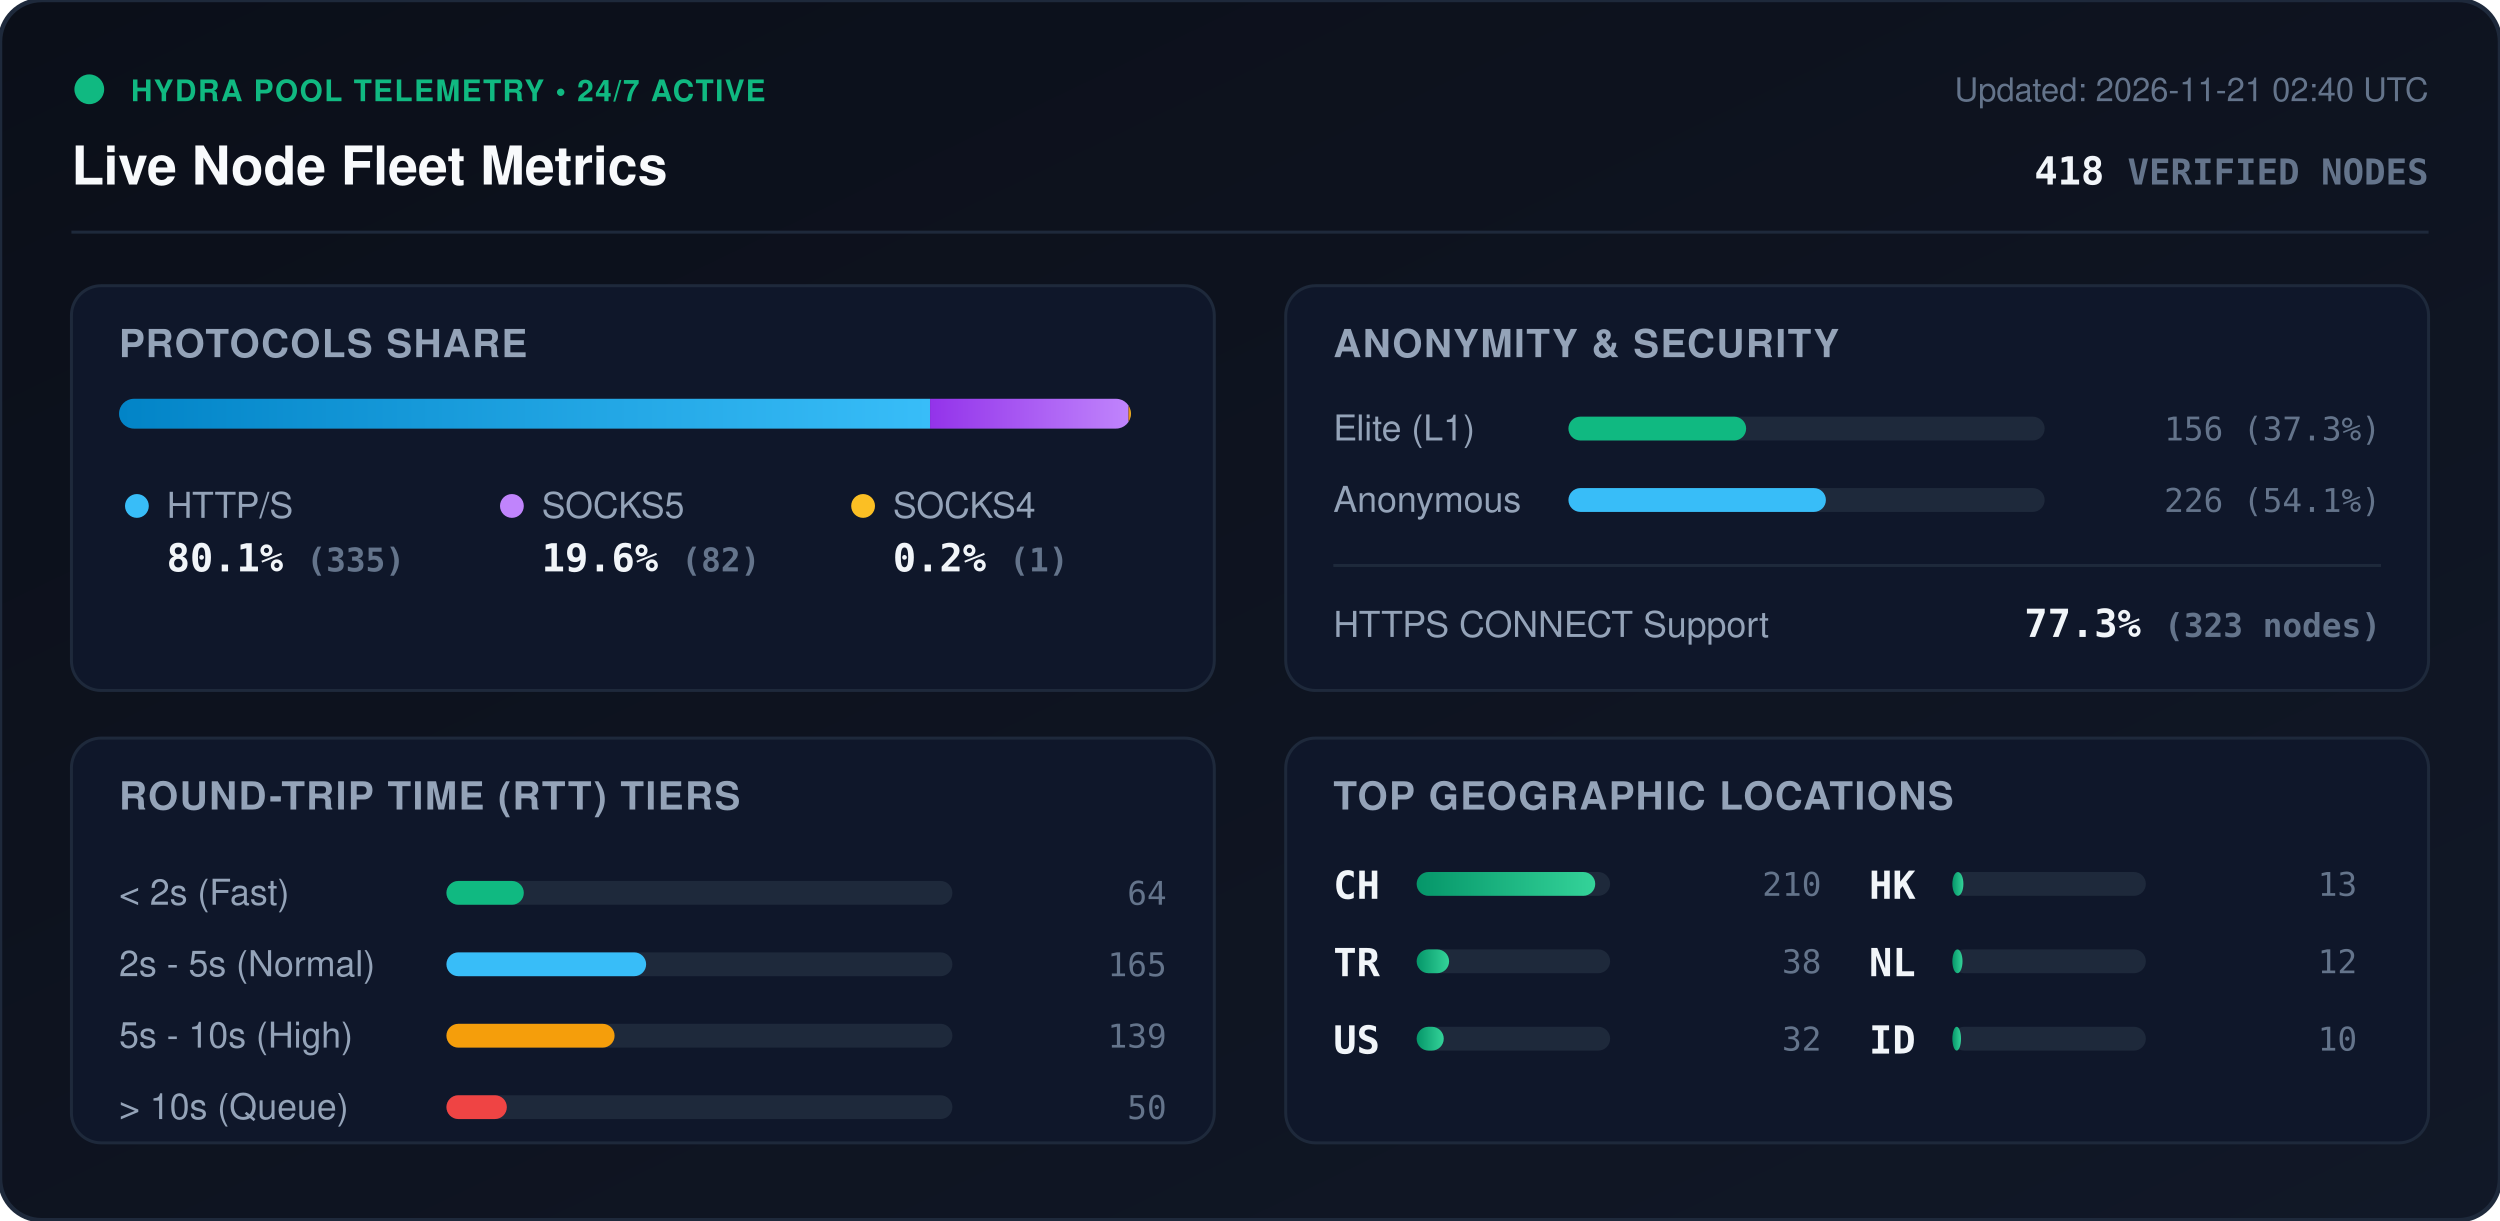
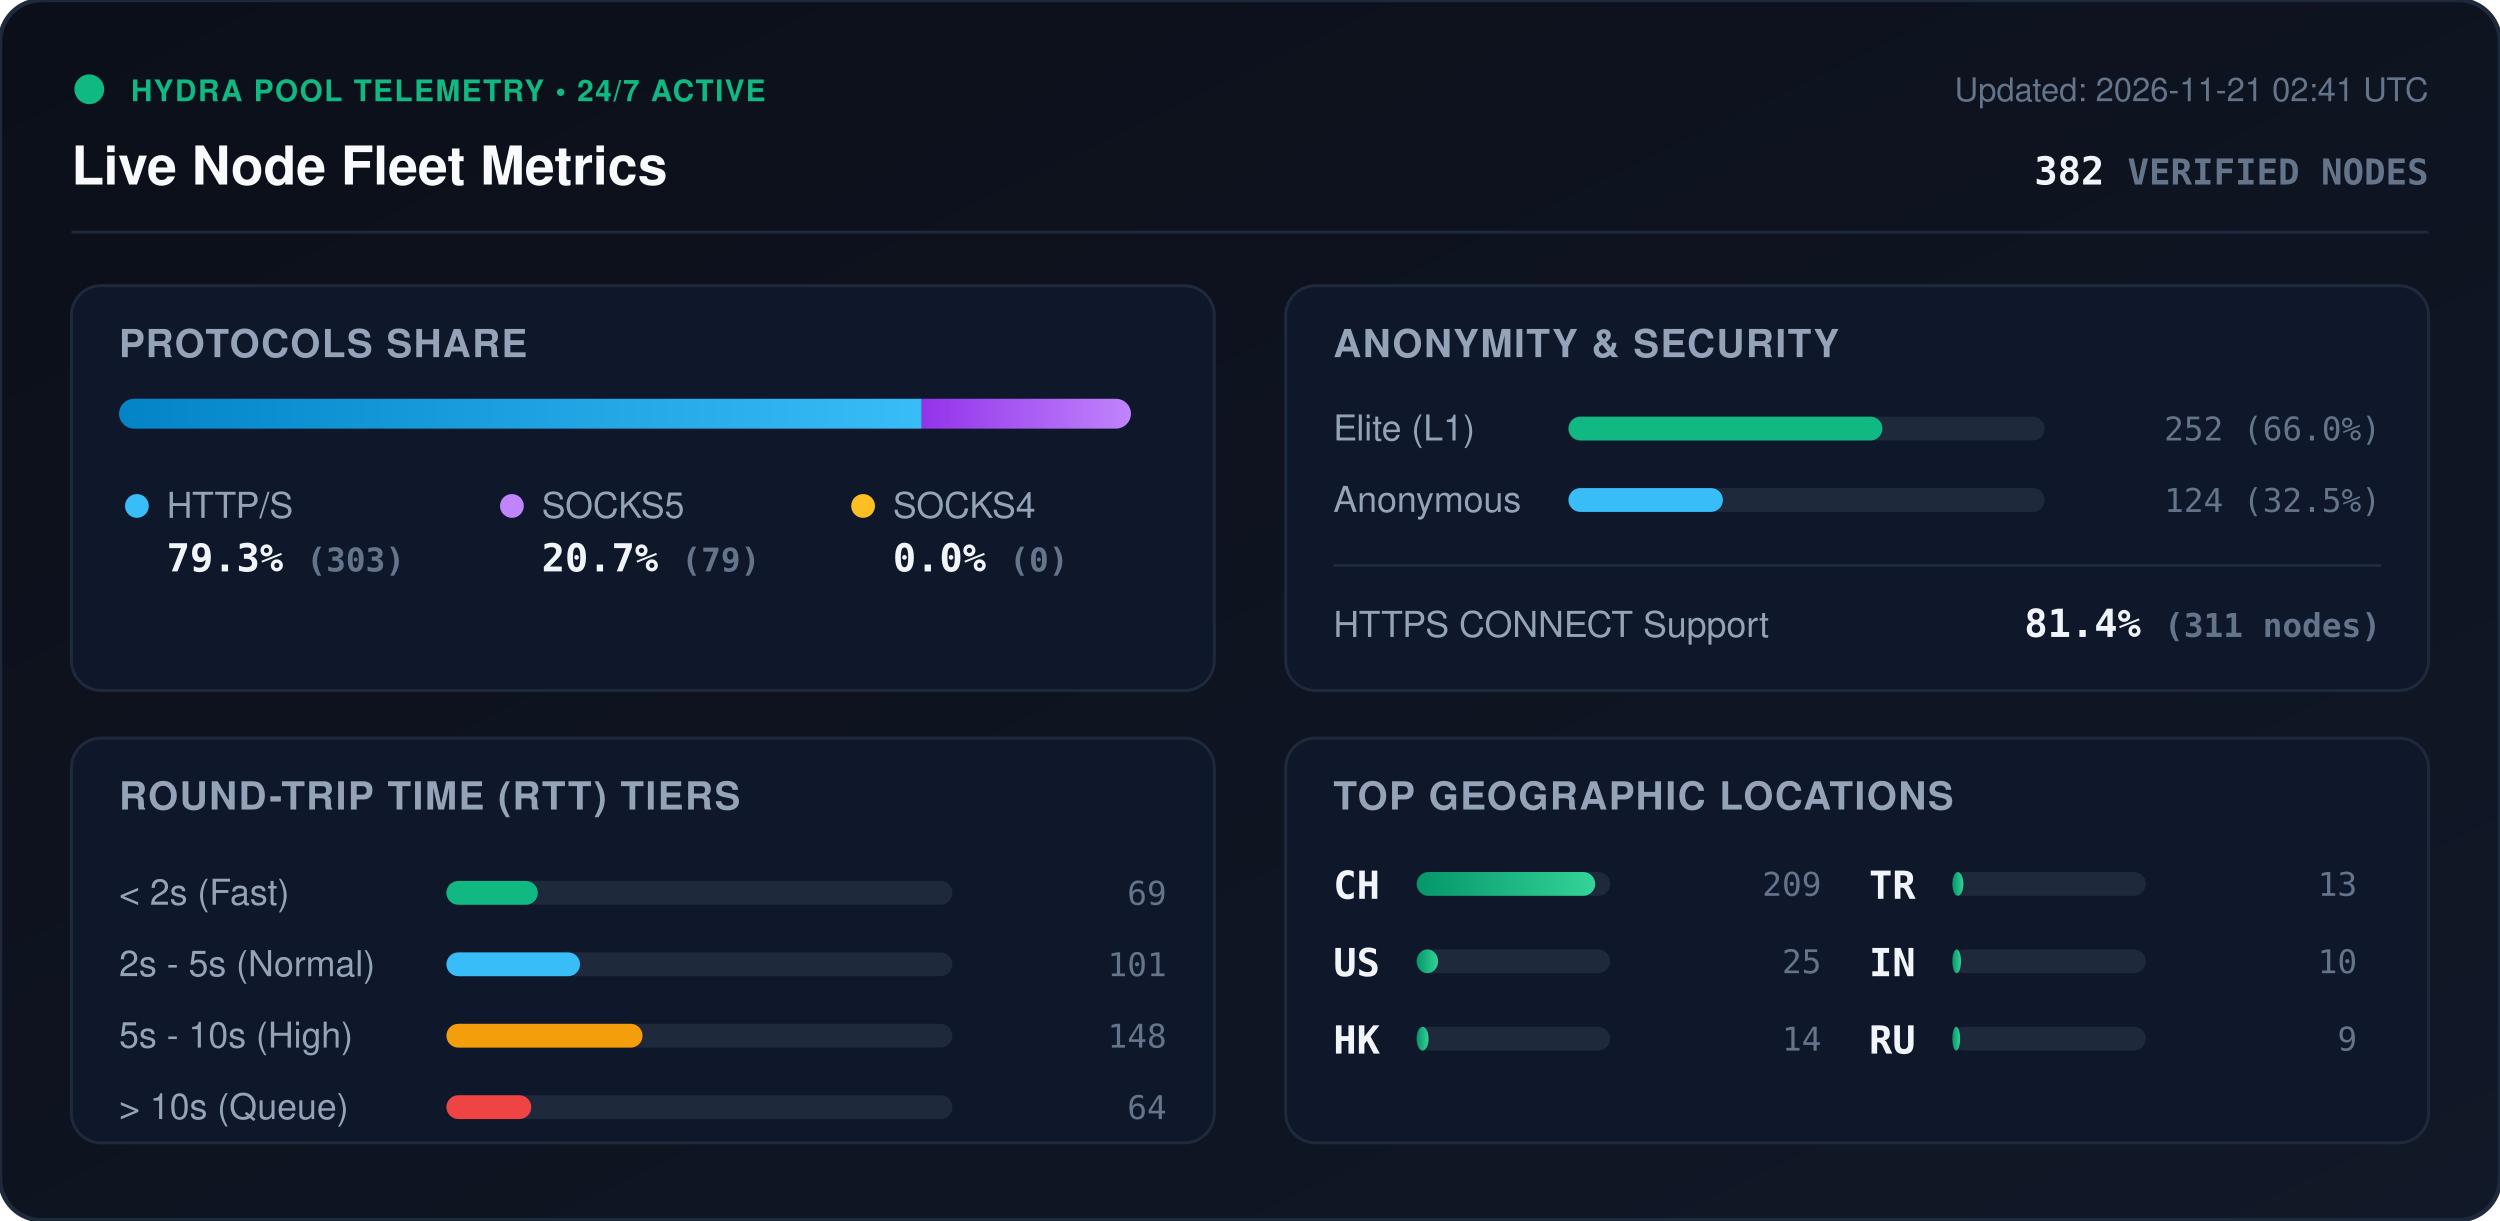
<svg xmlns="http://www.w3.org/2000/svg" viewBox="0 0 840 410" width="840" height="410" style="max-width: 100%; height: auto;">
  <defs>
    <linearGradient id="bg" x1="0%" y1="0%" x2="100%" y2="100%">
      <stop offset="0%" stop-color="#0b0f19" />
      <stop offset="100%" stop-color="#111827" />
    </linearGradient>
    <linearGradient id="bar-http" x1="0%" y1="0%" x2="100%" y2="0%">
      <stop offset="0%" stop-color="#0284c7" />
      <stop offset="100%" stop-color="#38bdf8" />
    </linearGradient>
    <linearGradient id="bar-socks5" x1="0%" y1="0%" x2="100%" y2="0%">
      <stop offset="0%" stop-color="#9333ea" />
      <stop offset="100%" stop-color="#c084fc" />
    </linearGradient>
    <linearGradient id="bar-socks4" x1="0%" y1="0%" x2="100%" y2="0%">
      <stop offset="0%" stop-color="#d97706" />
      <stop offset="100%" stop-color="#fbbf24" />
    </linearGradient>
    <linearGradient id="bar-green" x1="0%" y1="0%" x2="100%" y2="0%">
      <stop offset="0%" stop-color="#059669" />
      <stop offset="100%" stop-color="#34d399" />
    </linearGradient>
    <clipPath id="prog-track-clip">
      <rect width="340.0" height="10" rx="5" />
    </clipPath>
    <style>
      .title { font: 700 18px -apple-system, BlinkMacSystemFont, 'Segoe UI', Helvetica, Arial, sans-serif; fill: #f8fafc; }
      .sub { font: 500 11px -apple-system, BlinkMacSystemFont, 'Segoe UI', Helvetica, Arial, sans-serif; fill: #64748b; }
      .section-hdr { font: 600 13px -apple-system, BlinkMacSystemFont, 'Segoe UI', Helvetica, Arial, sans-serif; fill: #94a3b8; letter-spacing: 0.5px; }
      .metric-val { font: 700 13px -apple-system, BlinkMacSystemFont, 'Segoe UI', Helvetica, Arial, sans-serif; fill: #f1f5f9; }
      .metric-lbl { font: 500 12px -apple-system, BlinkMacSystemFont, 'Segoe UI', Helvetica, Arial, sans-serif; fill: #94a3b8; }
      .badge-txt { font: 700 10px -apple-system, BlinkMacSystemFont, 'Segoe UI', Helvetica, Arial, sans-serif; fill: #10b981; letter-spacing: 0.5px; }
      .mono { font-family: ui-monospace, SFMono-Regular, Menlo, Monaco, Consolas, monospace; }
      .pulse { animation: beacon 2s infinite ease-in-out; }
      @keyframes beacon { 0%, 100% { opacity: 1; } 50% { opacity: 0.35; } }
    </style>
  </defs>
  <rect width="840" height="410" rx="14" fill="url(#bg)" stroke="#1e293b" stroke-width="1.5" />
  <g transform="translate(24, 24)">
    <circle cx="6" cy="6" r="5" fill="#10b981" class="pulse" />
    <text x="20" y="10" class="badge-txt">HYDRA POOL TELEMETRY • 24/7 ACTIVE</text>
    <text x="0" y="38" class="title">Live Node Fleet Metrics</text>
-     <text x="792" y="10" text-anchor="end" class="sub">Updated: 2026-11-21 02:40 UTC</text>
-     <text x="792" y="38" text-anchor="end" class="metric-val mono" fill="#38bdf8">418 <tspan font-size="12" fill="#64748b">VERIFIED NODES</tspan>
+     <text x="792" y="10" text-anchor="end" class="sub">Updated: 2026-11-21 02:41 UTC</text>
+     <text x="792" y="38" text-anchor="end" class="metric-val mono" fill="#38bdf8">382 <tspan font-size="12" fill="#64748b">VERIFIED NODES</tspan>
    </text>
  </g>
  <line x1="24" y1="78" x2="816" y2="78" stroke="#1e293b" stroke-width="1" />
  <g transform="translate(24, 96)">
    <rect width="384" height="136" rx="10" fill="#0f172a" stroke="#1e293b" />
    <text x="16" y="24" class="section-hdr">PROTOCOLS SHARE</text>
    <g transform="translate(16, 38)">
      <rect width="340.0" height="10" rx="5" fill="#1e293b" />
      <g clip-path="url(#prog-track-clip)">
-         <rect x="0" width="272.5" height="10" fill="url(#bar-http)" />
-         <rect x="272.5" width="66.7" height="10" fill="url(#bar-socks5)" />
-         <rect x="339.2" width="0.8" height="10" fill="url(#bar-socks4)" />
+         <rect x="0" width="269.7" height="10" fill="url(#bar-http)" />
+         <rect x="269.7" width="70.3" height="10" fill="url(#bar-socks5)" />
+         <rect x="340.0" width="0.0" height="10" fill="url(#bar-socks4)" />
      </g>
    </g>
    <g transform="translate(16, 68)">
      <circle cx="6" cy="6" r="4" fill="#38bdf8" />
      <text x="16" y="10" class="metric-lbl">HTTP/S</text>
-       <text x="16" y="28" class="metric-val mono">80.1% <tspan font-size="11" fill="#64748b">(335)</tspan>
+       <text x="16" y="28" class="metric-val mono">79.3% <tspan font-size="11" fill="#64748b">(303)</tspan>
      </text>
      <circle cx="132" cy="6" r="4" fill="#c084fc" />
      <text x="142" y="10" class="metric-lbl">SOCKS5</text>
-       <text x="142" y="28" class="metric-val mono">19.6% <tspan font-size="11" fill="#64748b">(82)</tspan>
+       <text x="142" y="28" class="metric-val mono">20.7% <tspan font-size="11" fill="#64748b">(79)</tspan>
      </text>
      <circle cx="250" cy="6" r="4" fill="#fbbf24" />
      <text x="260" y="10" class="metric-lbl">SOCKS4</text>
-       <text x="260" y="28" class="metric-val mono">0.2% <tspan font-size="11" fill="#64748b">(1)</tspan>
+       <text x="260" y="28" class="metric-val mono">0.0% <tspan font-size="11" fill="#64748b">(0)</tspan>
      </text>
    </g>
  </g>
  <g transform="translate(432, 96)">
    <rect width="384" height="136" rx="10" fill="#0f172a" stroke="#1e293b" />
    <text x="16" y="24" class="section-hdr">ANONYMITY &amp; SECURITY</text>
    <text x="16" y="52" class="metric-lbl">Elite (L1)</text>
    <rect x="95" y="44" width="160" height="8" rx="4" fill="#1e293b" />
-     <rect x="95" y="44" width="59.7" height="8" rx="4" fill="#10b981" />
-     <text x="368" y="52" text-anchor="end" class="mono sub" fill="#e2e8f0">156 (37.3%)</text>
+     <rect x="95" y="44" width="105.5" height="8" rx="4" fill="#10b981" />
+     <text x="368" y="52" text-anchor="end" class="mono sub" fill="#e2e8f0">252 (66.0%)</text>
    <text x="16" y="76" class="metric-lbl">Anonymous</text>
    <rect x="95" y="68" width="160" height="8" rx="4" fill="#1e293b" />
-     <rect x="95" y="68" width="86.5" height="8" rx="4" fill="#38bdf8" />
-     <text x="368" y="76" text-anchor="end" class="mono sub" fill="#e2e8f0">226 (54.1%)</text>
+     <rect x="95" y="68" width="51.9" height="8" rx="4" fill="#38bdf8" />
+     <text x="368" y="76" text-anchor="end" class="mono sub" fill="#e2e8f0">124 (32.5%)</text>
    <line x1="16" y1="94" x2="368" y2="94" stroke="#1e293b" stroke-width="1" />
    <text x="16" y="118" class="metric-lbl">HTTPS CONNECT Support</text>
-     <text x="368" y="118" text-anchor="end" class="metric-val mono" fill="#34d399">77.3% <tspan font-size="11" fill="#64748b">(323 nodes)</tspan>
+     <text x="368" y="118" text-anchor="end" class="metric-val mono" fill="#34d399">81.4% <tspan font-size="11" fill="#64748b">(311 nodes)</tspan>
    </text>
  </g>
  <g transform="translate(24, 248)">
    <rect width="384" height="136" rx="10" fill="#0f172a" stroke="#1e293b" />
    <text x="16" y="24" class="section-hdr">ROUND-TRIP TIME (RTT) TIERS</text>
    <g transform="translate(16, 42)">
      <text x="0" y="14" class="metric-lbl">&lt; 2s (Fast)</text>
      <rect x="110" y="6" width="170" height="8" rx="4" fill="#1e293b" />
-       <rect x="110" y="6" width="26.0" height="8" rx="4" fill="#10b981" />
-       <text x="352" y="14" text-anchor="end" class="mono sub">64</text>
+       <rect x="110" y="6" width="30.7" height="8" rx="4" fill="#10b981" />
+       <text x="352" y="14" text-anchor="end" class="mono sub">69</text>
      <text x="0" y="38" class="metric-lbl">2s - 5s (Normal)</text>
      <rect x="110" y="30" width="170" height="8" rx="4" fill="#1e293b" />
-       <rect x="110" y="30" width="67.1" height="8" rx="4" fill="#38bdf8" />
-       <text x="352" y="38" text-anchor="end" class="mono sub">165</text>
+       <rect x="110" y="30" width="44.9" height="8" rx="4" fill="#38bdf8" />
+       <text x="352" y="38" text-anchor="end" class="mono sub">101</text>
      <text x="0" y="62" class="metric-lbl">5s - 10s (High)</text>
      <rect x="110" y="54" width="170" height="8" rx="4" fill="#1e293b" />
-       <rect x="110" y="54" width="56.5" height="8" rx="4" fill="#f59e0b" />
-       <text x="352" y="62" text-anchor="end" class="mono sub">139</text>
+       <rect x="110" y="54" width="65.9" height="8" rx="4" fill="#f59e0b" />
+       <text x="352" y="62" text-anchor="end" class="mono sub">148</text>
      <text x="0" y="86" class="metric-lbl">&gt; 10s (Queue)</text>
      <rect x="110" y="78" width="170" height="8" rx="4" fill="#1e293b" />
-       <rect x="110" y="78" width="20.3" height="8" rx="4" fill="#ef4444" />
-       <text x="352" y="86" text-anchor="end" class="mono sub">50</text>
+       <rect x="110" y="78" width="28.5" height="8" rx="4" fill="#ef4444" />
+       <text x="352" y="86" text-anchor="end" class="mono sub">64</text>
    </g>
  </g>
  <g transform="translate(432, 248)">
    <rect width="384" height="136" rx="10" fill="#0f172a" stroke="#1e293b" />
    <text x="16" y="24" class="section-hdr">TOP GEOGRAPHIC LOCATIONS</text>
    <g transform="translate(16, 42)">
      <g transform="translate(0, 0)">
        <text x="0" y="12" class="mono metric-val" font-size="12">CH</text>
        <rect x="28" y="3" width="65" height="8" rx="4" fill="#1e293b" />
        <rect x="28" y="3" width="60.0" height="8" rx="4" fill="url(#bar-green)" />
-         <text x="164" y="11" text-anchor="end" class="mono sub">210</text>
+         <text x="164" y="11" text-anchor="end" class="mono sub">209</text>
      </g>
      <g transform="translate(0, 26)">
-         <text x="0" y="12" class="mono metric-val" font-size="12">TR</text>
+         <text x="0" y="12" class="mono metric-val" font-size="12">US</text>
        <rect x="28" y="3" width="65" height="8" rx="4" fill="#1e293b" />
-         <rect x="28" y="3" width="10.9" height="8" rx="4" fill="url(#bar-green)" />
-         <text x="164" y="11" text-anchor="end" class="mono sub">38</text>
+         <rect x="28" y="3" width="7.2" height="8" rx="4" fill="url(#bar-green)" />
+         <text x="164" y="11" text-anchor="end" class="mono sub">25</text>
      </g>
      <g transform="translate(0, 52)">
-         <text x="0" y="12" class="mono metric-val" font-size="12">US</text>
+         <text x="0" y="12" class="mono metric-val" font-size="12">HK</text>
        <rect x="28" y="3" width="65" height="8" rx="4" fill="#1e293b" />
-         <rect x="28" y="3" width="9.1" height="8" rx="4" fill="url(#bar-green)" />
-         <text x="164" y="11" text-anchor="end" class="mono sub">32</text>
+         <rect x="28" y="3" width="4.0" height="8" rx="4" fill="url(#bar-green)" />
+         <text x="164" y="11" text-anchor="end" class="mono sub">14</text>
      </g>
      <g transform="translate(180, 0)">
-         <text x="0" y="12" class="mono metric-val" font-size="12">HK</text>
+         <text x="0" y="12" class="mono metric-val" font-size="12">TR</text>
        <rect x="28" y="3" width="65" height="8" rx="4" fill="#1e293b" />
        <rect x="28" y="3" width="3.7" height="8" rx="4" fill="url(#bar-green)" />
        <text x="164" y="11" text-anchor="end" class="mono sub">13</text>
      </g>
      <g transform="translate(180, 26)">
-         <text x="0" y="12" class="mono metric-val" font-size="12">NL</text>
-         <rect x="28" y="3" width="65" height="8" rx="4" fill="#1e293b" />
-         <rect x="28" y="3" width="3.4" height="8" rx="4" fill="url(#bar-green)" />
-         <text x="164" y="11" text-anchor="end" class="mono sub">12</text>
-       </g>
-       <g transform="translate(180, 52)">
-         <text x="0" y="12" class="mono metric-val" font-size="12">ID</text>
+         <text x="0" y="12" class="mono metric-val" font-size="12">IN</text>
        <rect x="28" y="3" width="65" height="8" rx="4" fill="#1e293b" />
        <rect x="28" y="3" width="2.9" height="8" rx="4" fill="url(#bar-green)" />
        <text x="164" y="11" text-anchor="end" class="mono sub">10</text>
      </g>
+       <g transform="translate(180, 52)">
+         <text x="0" y="12" class="mono metric-val" font-size="12">RU</text>
+         <rect x="28" y="3" width="65" height="8" rx="4" fill="#1e293b" />
+         <rect x="28" y="3" width="2.6" height="8" rx="4" fill="url(#bar-green)" />
+         <text x="164" y="11" text-anchor="end" class="mono sub">9</text>
+       </g>
    </g>
  </g>
</svg>
